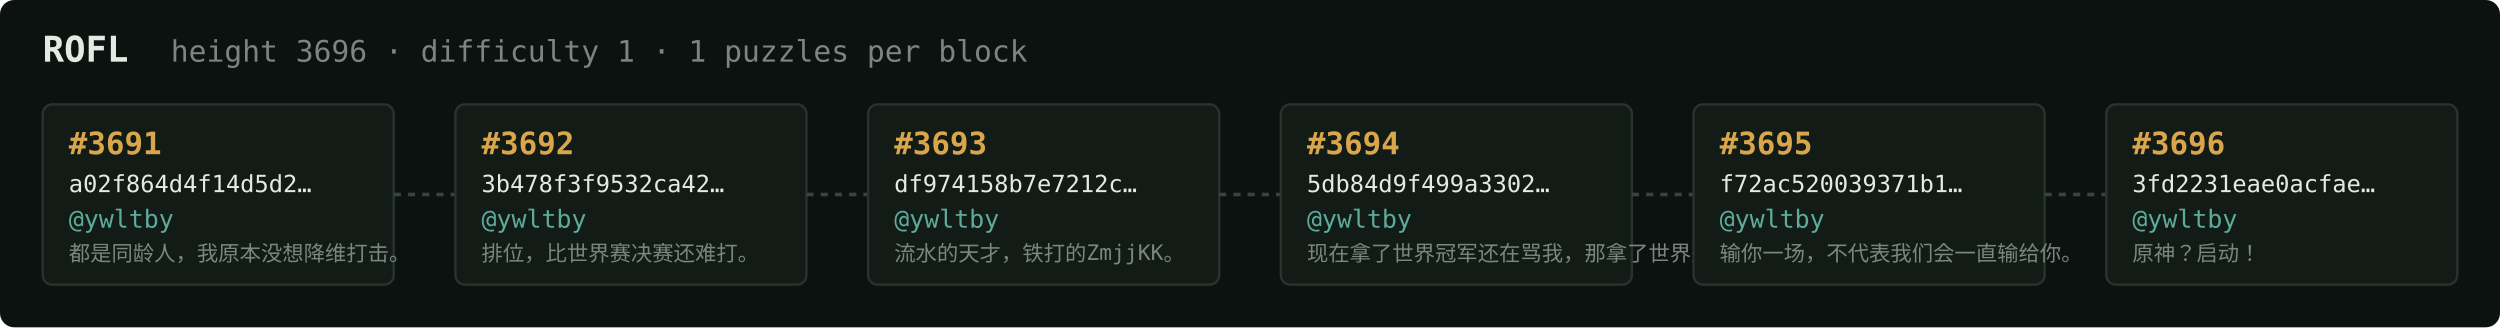
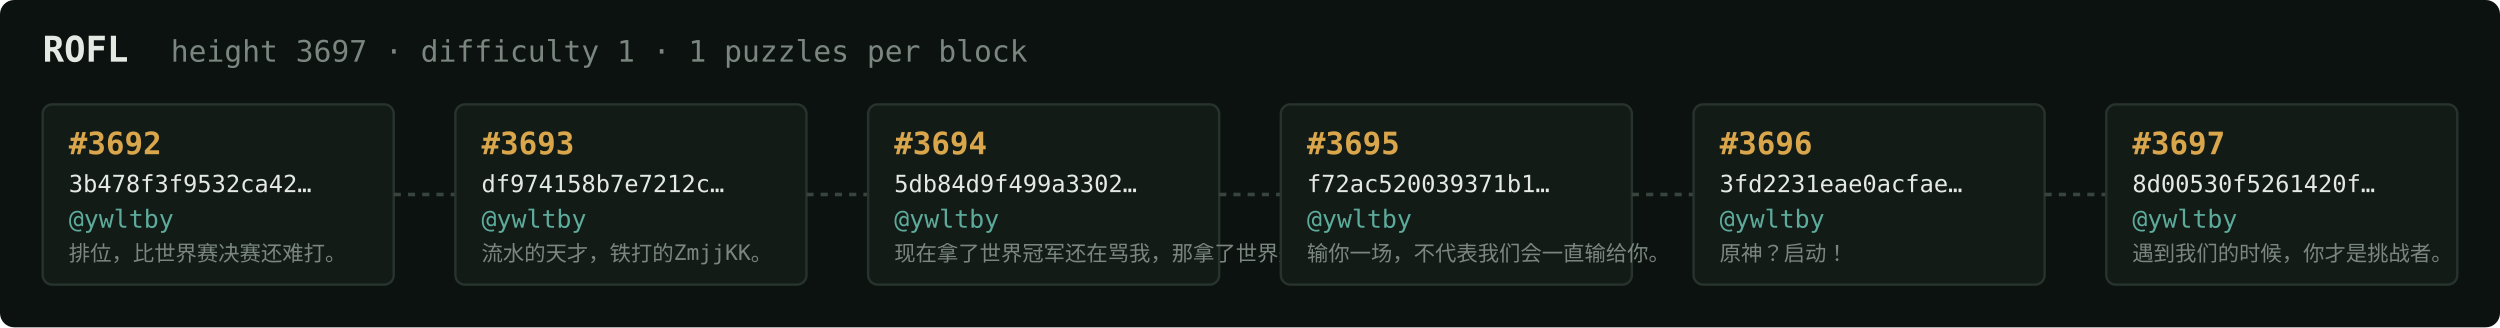
<svg xmlns="http://www.w3.org/2000/svg" width="1054" height="138" viewBox="0 0 1054 138" font-family="ui-monospace,SFMono-Regular,Menlo,monospace">
  <rect fill="#0c1210" width="1054" height="138" rx="6" />
  <text x="18" y="26" fill="#e5e9e3" font-size="15" font-weight="700">ROFL</text>
-   <text x="72" y="26" fill="#7a867f" font-size="12.5">height 3696 · difficulty 1 · 1 puzzles per block</text>
+   <text x="72" y="26" fill="#7a867f" font-size="12.5">height 3697 · difficulty 1 · 1 puzzles per block</text>
  <rect x="18" y="44" width="148" height="76" rx="4" fill="#131b17" stroke="#28332e" stroke-width="1" />
-   <text x="29" y="65" fill="#d9a64c" font-size="13" font-weight="700">#3691</text>
-   <text x="29" y="81" fill="#e5e9e3" font-size="10">a02f864d4f14d5d2…</text>
+   <text x="29" y="65" fill="#d9a64c" font-size="13" font-weight="700">#3692</text>
+   <text x="29" y="81" fill="#e5e9e3" font-size="10">3b478f3f9532ca42…</text>
  <text x="29" y="96" fill="#5cab9b" font-size="10.5">@ywltby</text>
-   <text x="29" y="110" fill="#7a867f" font-size="9">都是同龄人，我原本没想降维打击。</text>
+   <text x="29" y="110" fill="#7a867f" font-size="9">排位，比世界赛决赛还难打。</text>
  <line x1="166" y1="82.0" x2="192" y2="82.0" stroke="#38443e" stroke-width="1.5" stroke-dasharray="3 3" />
  <rect x="192" y="44" width="148" height="76" rx="4" fill="#131b17" stroke="#28332e" stroke-width="1" />
-   <text x="203" y="65" fill="#d9a64c" font-size="13" font-weight="700">#3692</text>
-   <text x="203" y="81" fill="#e5e9e3" font-size="10">3b478f3f9532ca42…</text>
+   <text x="203" y="65" fill="#d9a64c" font-size="13" font-weight="700">#3693</text>
+   <text x="203" y="81" fill="#e5e9e3" font-size="10">df974158b7e7212c…</text>
  <text x="203" y="96" fill="#5cab9b" font-size="10.5">@ywltby</text>
-   <text x="203" y="110" fill="#7a867f" font-size="9">排位，比世界赛决赛还难打。</text>
+   <text x="203" y="110" fill="#7a867f" font-size="9">流水的天才，铁打的ZmjjKK。</text>
  <line x1="340" y1="82.0" x2="366" y2="82.0" stroke="#38443e" stroke-width="1.5" stroke-dasharray="3 3" />
  <rect x="366" y="44" width="148" height="76" rx="4" fill="#131b17" stroke="#28332e" stroke-width="1" />
-   <text x="377" y="65" fill="#d9a64c" font-size="13" font-weight="700">#3693</text>
-   <text x="377" y="81" fill="#e5e9e3" font-size="10">df974158b7e7212c…</text>
+   <text x="377" y="65" fill="#d9a64c" font-size="13" font-weight="700">#3694</text>
+   <text x="377" y="81" fill="#e5e9e3" font-size="10">5db84d9f499a3302…</text>
  <text x="377" y="96" fill="#5cab9b" font-size="10.5">@ywltby</text>
-   <text x="377" y="110" fill="#7a867f" font-size="9">流水的天才，铁打的ZmjjKK。</text>
+   <text x="377" y="110" fill="#7a867f" font-size="9">现在拿了世界冠军还在骂我，那拿了世界冠军有…</text>
  <line x1="514" y1="82.0" x2="540" y2="82.0" stroke="#38443e" stroke-width="1.5" stroke-dasharray="3 3" />
  <rect x="540" y="44" width="148" height="76" rx="4" fill="#131b17" stroke="#28332e" stroke-width="1" />
-   <text x="551" y="65" fill="#d9a64c" font-size="13" font-weight="700">#3694</text>
-   <text x="551" y="81" fill="#e5e9e3" font-size="10">5db84d9f499a3302…</text>
+   <text x="551" y="65" fill="#d9a64c" font-size="13" font-weight="700">#3695</text>
+   <text x="551" y="81" fill="#e5e9e3" font-size="10">f72ac520039371b1…</text>
  <text x="551" y="96" fill="#5cab9b" font-size="10.5">@ywltby</text>
-   <text x="551" y="110" fill="#7a867f" font-size="9">现在拿了世界冠军还在骂我，那拿了世界冠军有…</text>
+   <text x="551" y="110" fill="#7a867f" font-size="9">输你一场，不代表我们会一直输给你。</text>
  <line x1="688" y1="82.0" x2="714" y2="82.0" stroke="#38443e" stroke-width="1.5" stroke-dasharray="3 3" />
  <rect x="714" y="44" width="148" height="76" rx="4" fill="#131b17" stroke="#28332e" stroke-width="1" />
-   <text x="725" y="65" fill="#d9a64c" font-size="13" font-weight="700">#3695</text>
-   <text x="725" y="81" fill="#e5e9e3" font-size="10">f72ac520039371b1…</text>
+   <text x="725" y="65" fill="#d9a64c" font-size="13" font-weight="700">#3696</text>
+   <text x="725" y="81" fill="#e5e9e3" font-size="10">3fd2231eae0acfae…</text>
  <text x="725" y="96" fill="#5cab9b" font-size="10.5">@ywltby</text>
-   <text x="725" y="110" fill="#7a867f" font-size="9">输你一场，不代表我们会一直输给你。</text>
+   <text x="725" y="110" fill="#7a867f" font-size="9">原神？启动！</text>
  <line x1="862" y1="82.0" x2="888" y2="82.0" stroke="#38443e" stroke-width="1.5" stroke-dasharray="3 3" />
  <rect x="888" y="44" width="148" height="76" rx="4" fill="#131b17" stroke="#28332e" stroke-width="1" />
-   <text x="899" y="65" fill="#d9a64c" font-size="13" font-weight="700">#3696</text>
-   <text x="899" y="81" fill="#e5e9e3" font-size="10">3fd2231eae0acfae…</text>
+   <text x="899" y="65" fill="#d9a64c" font-size="13" font-weight="700">#3697</text>
+   <text x="899" y="81" fill="#e5e9e3" font-size="10">8d00530f5261420f…</text>
  <text x="899" y="96" fill="#5cab9b" font-size="10.5">@ywltby</text>
-   <text x="899" y="110" fill="#7a867f" font-size="9">原神？启动！</text>
+   <text x="899" y="110" fill="#7a867f" font-size="9">遇到我们的时候，你才是挑战者。</text>
</svg>
